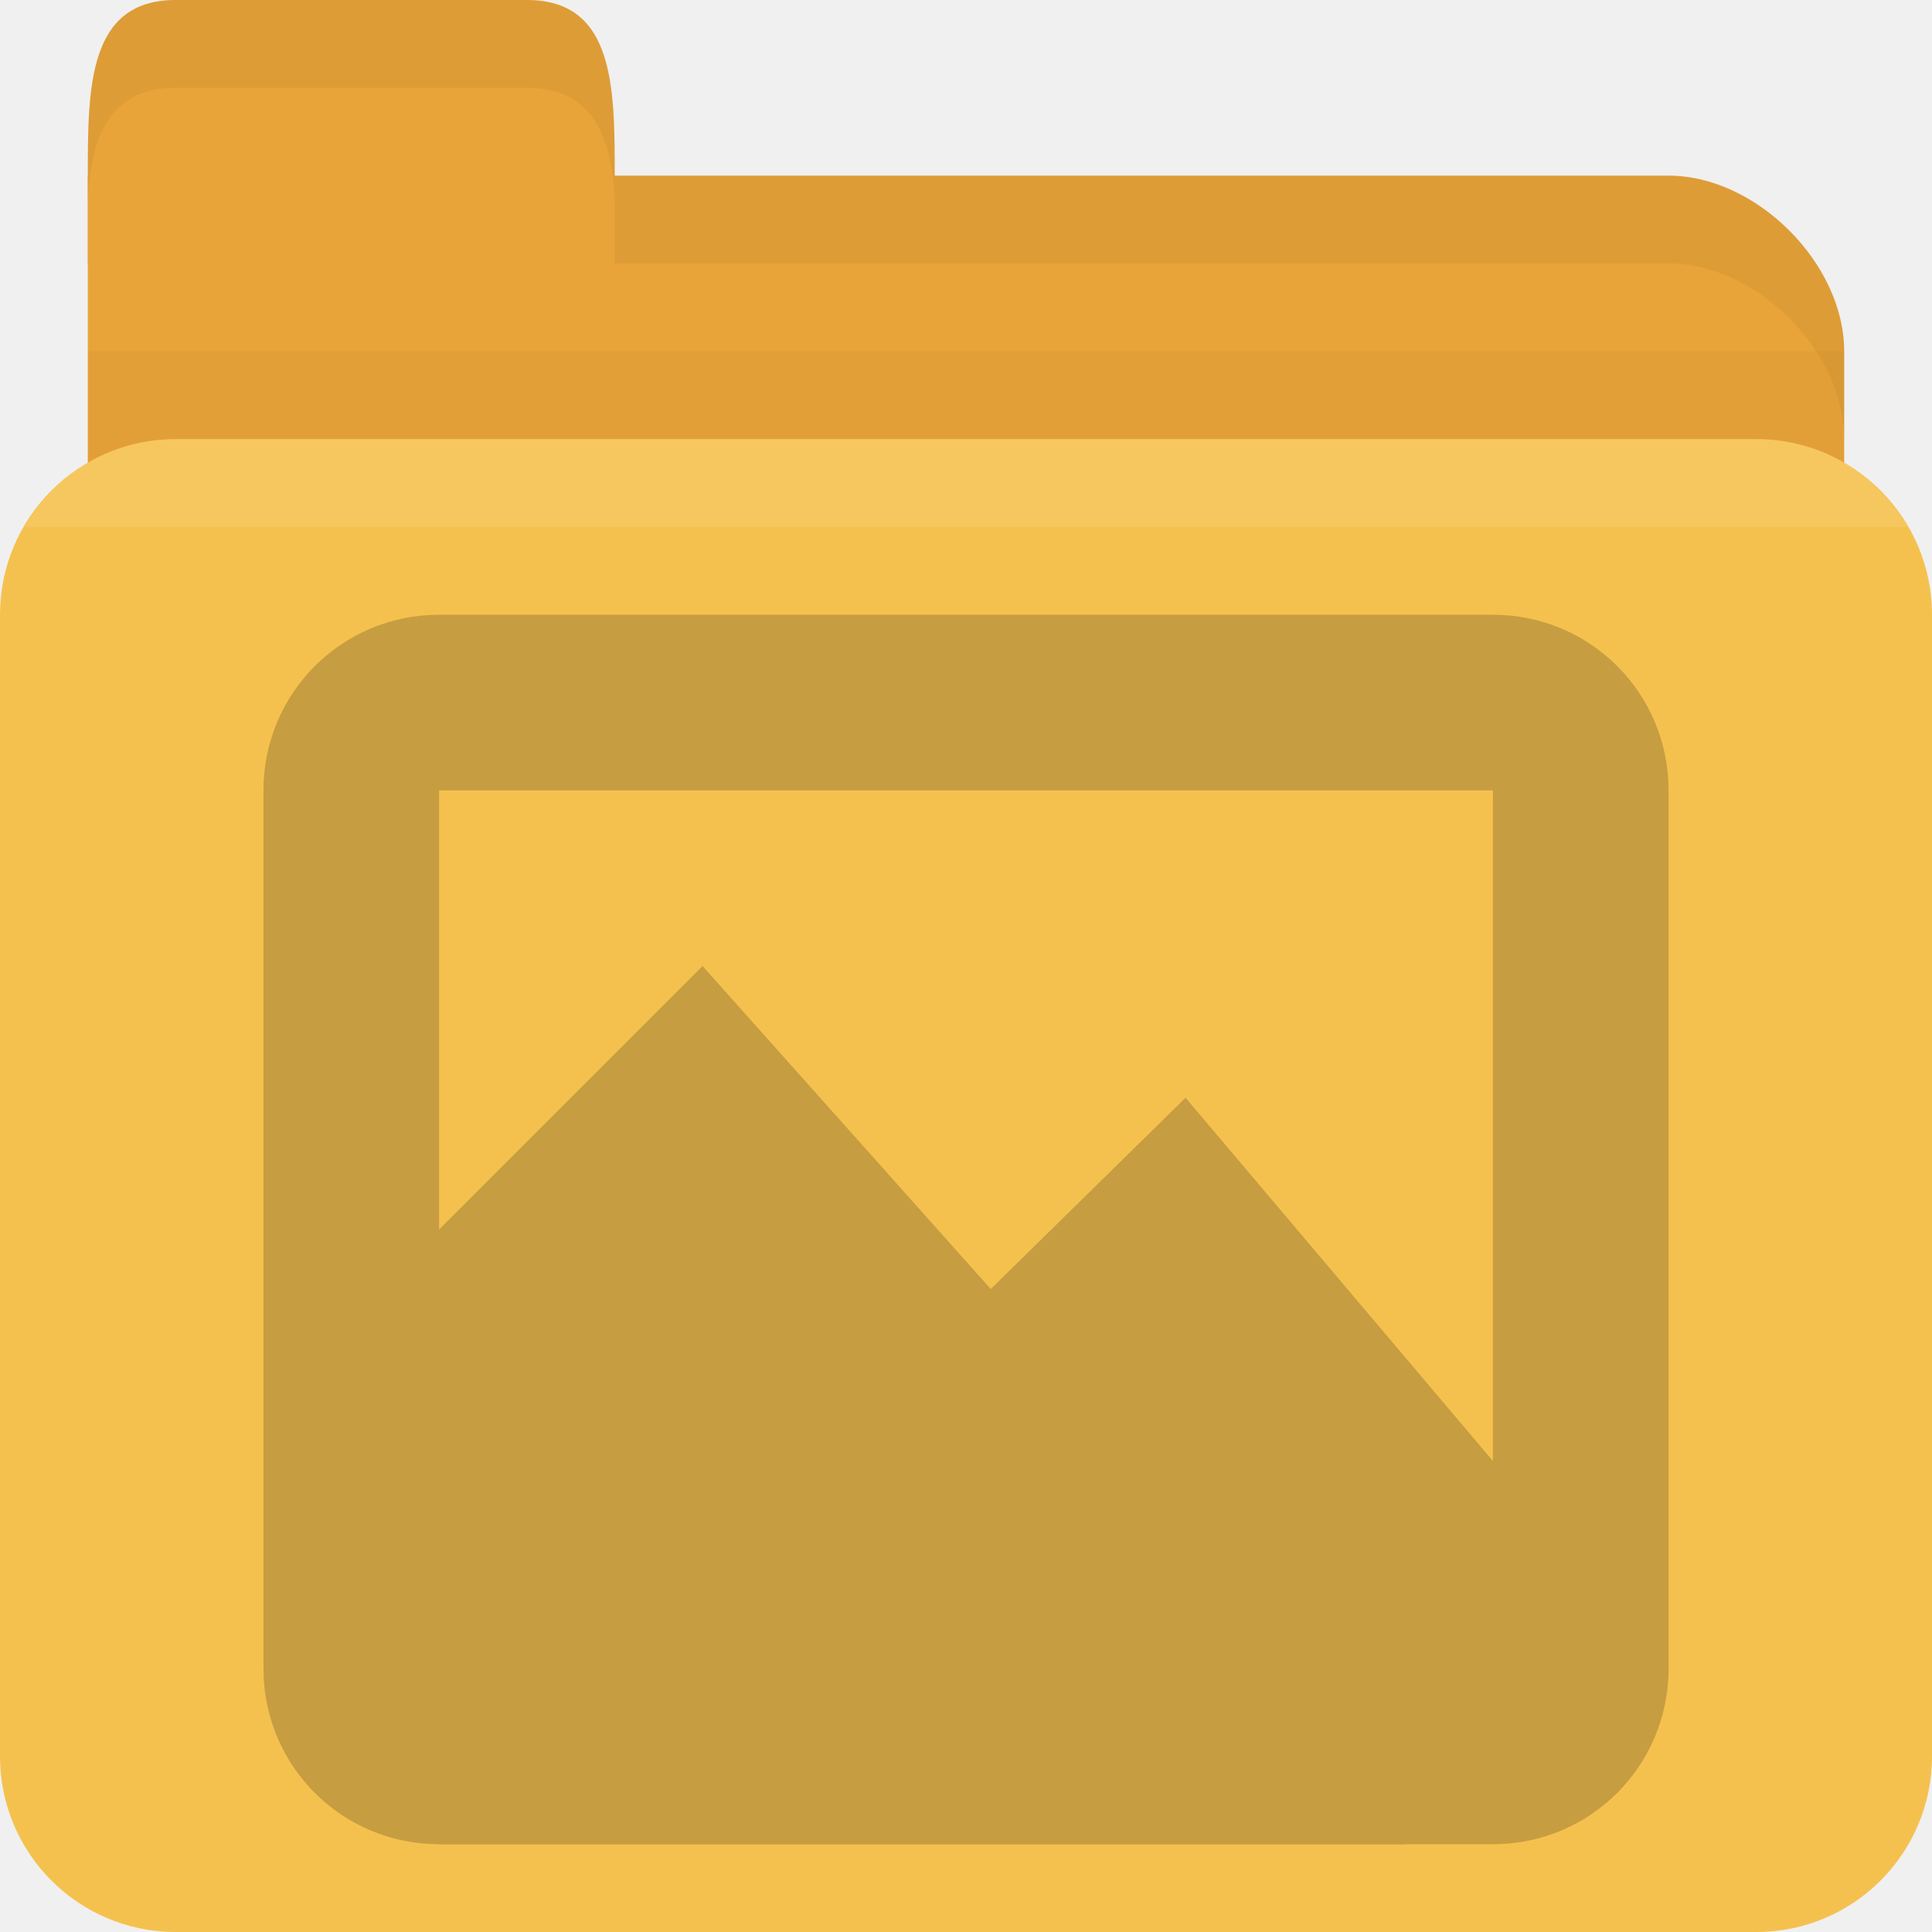
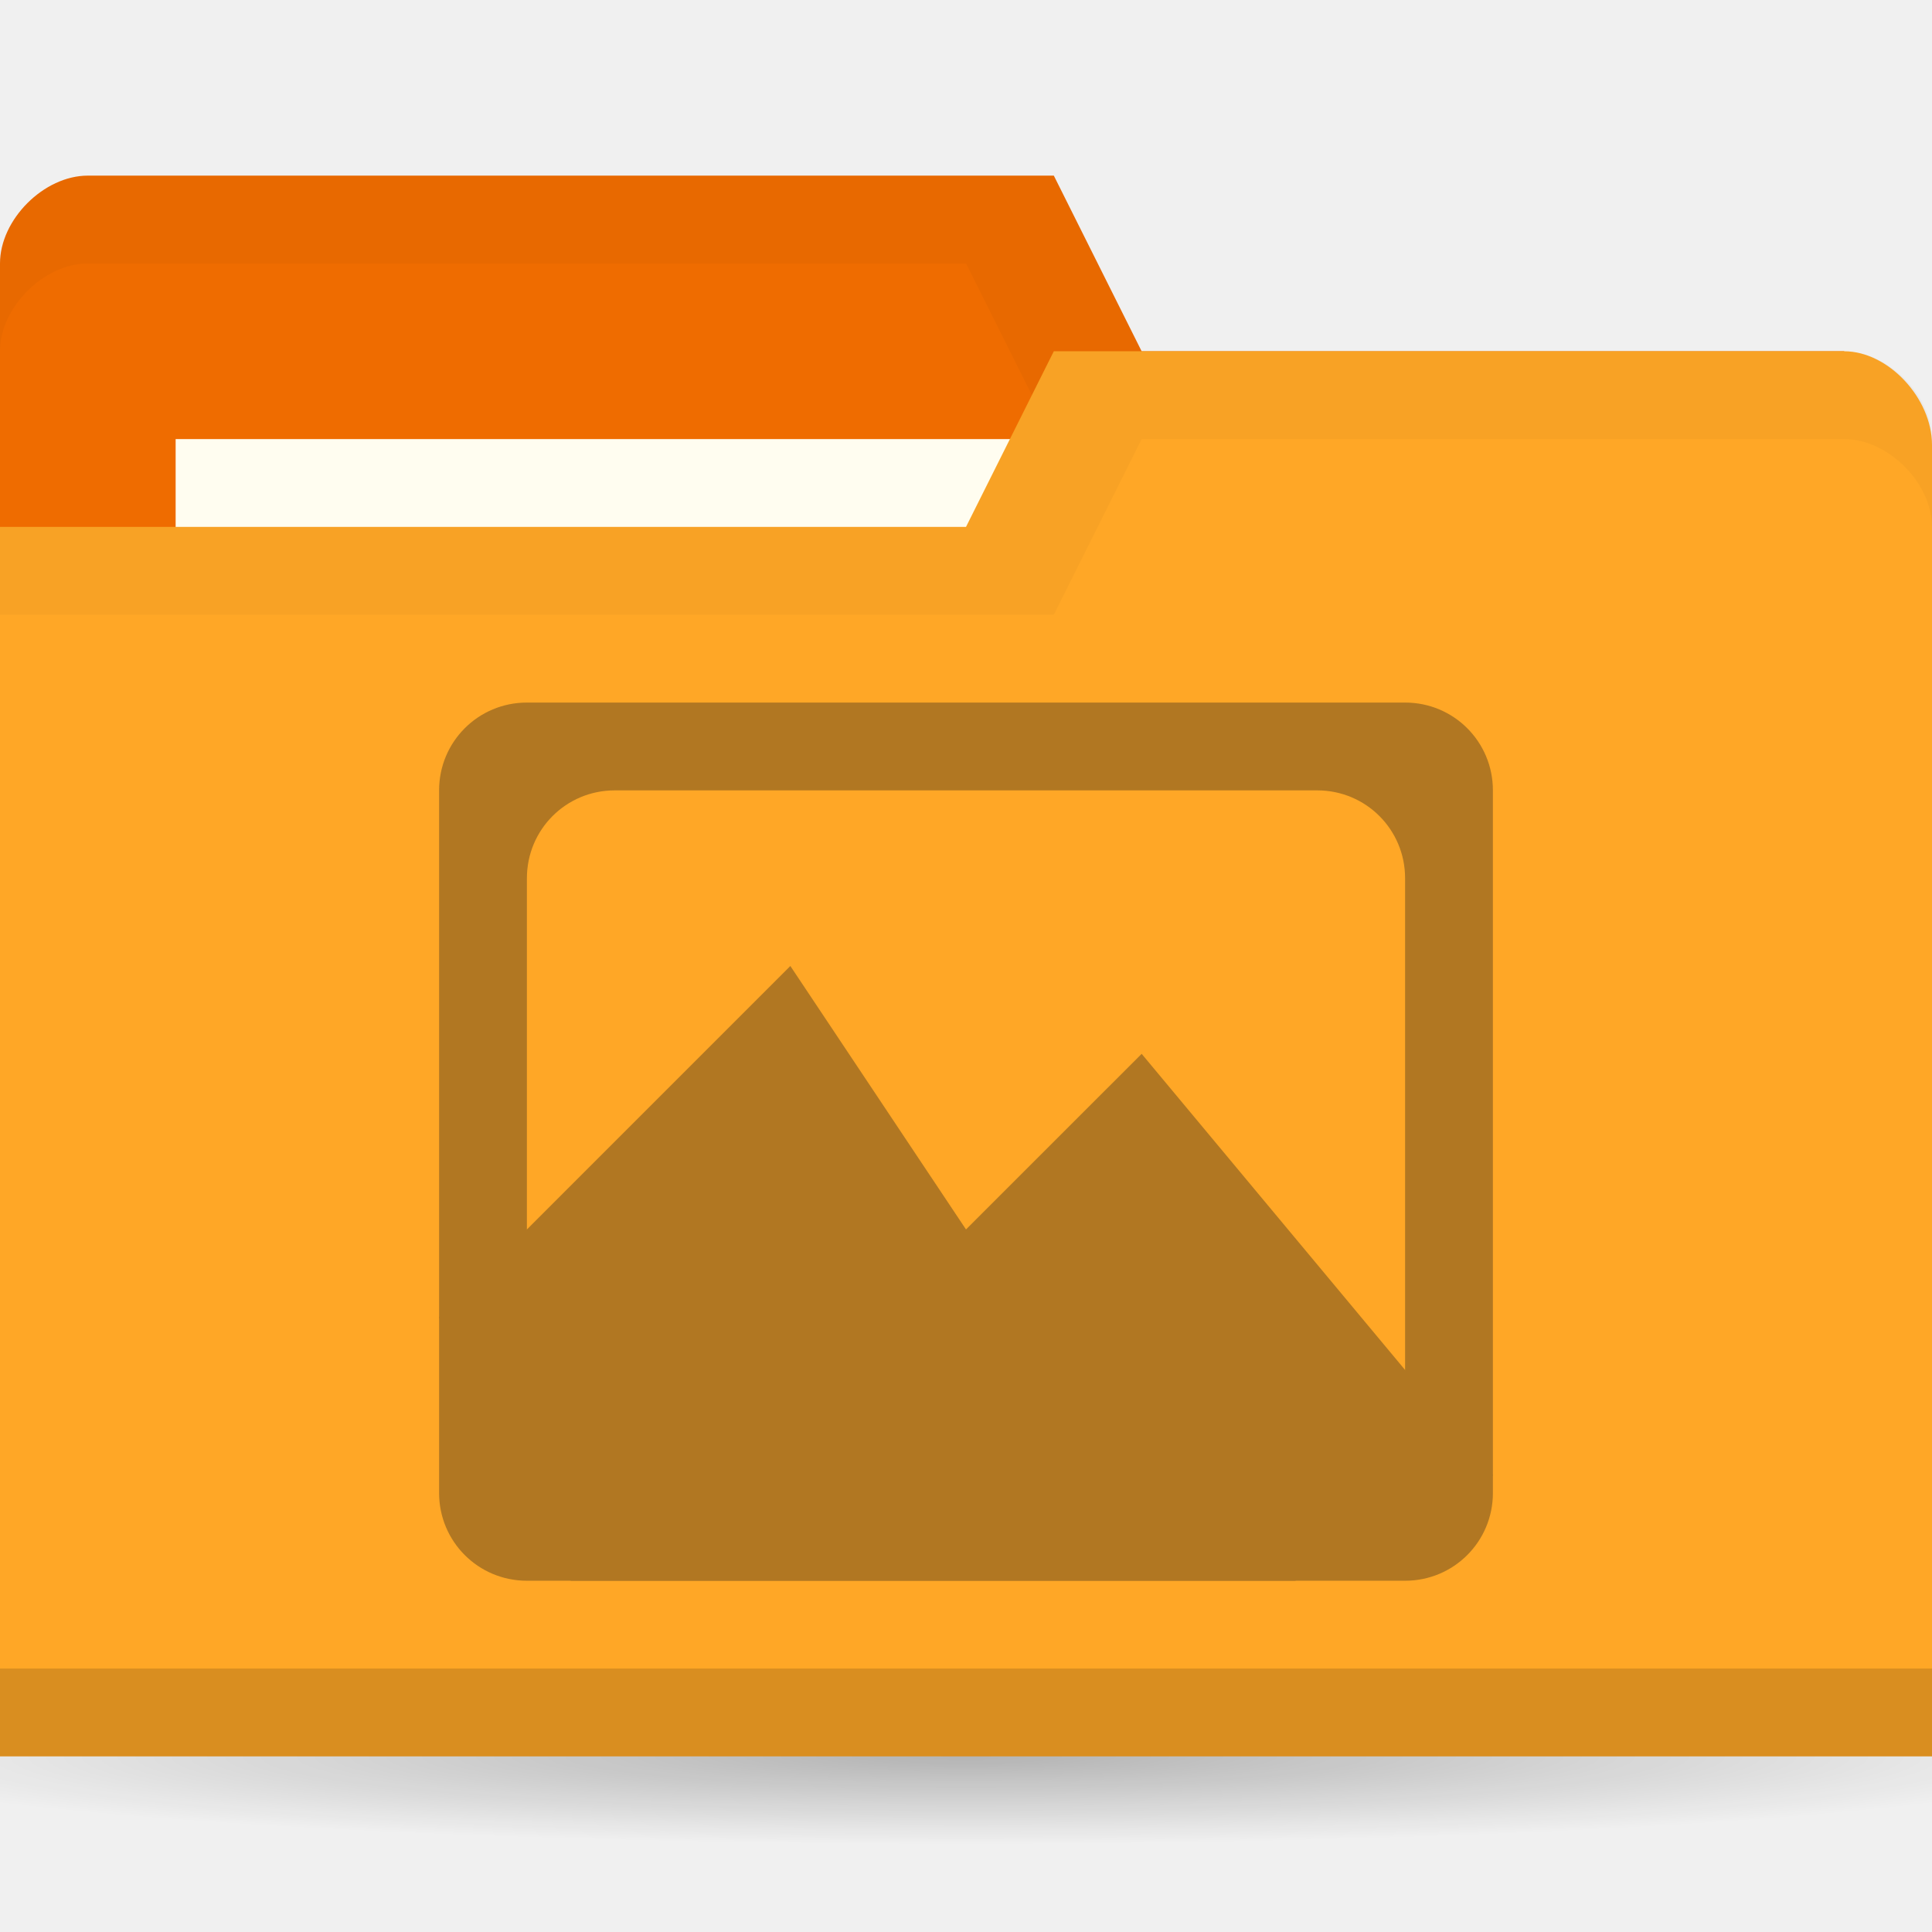
- <svg xmlns="http://www.w3.org/2000/svg" width="22" height="22" id="svg2" version="1.1">
-   <defs id="defs4" />
+ <svg xmlns="http://www.w3.org/2000/svg" xmlns:xlink="http://www.w3.org/1999/xlink" width="22" height="22" id="svg2" version="1.1">
+   <defs id="defs4">
+     <linearGradient id="linearGradient3760">
+       <stop style="stop-color:#000000;stop-opacity:1;" offset="0" id="stop3762" />
+       <stop style="stop-color:#000000;stop-opacity:0;" offset="1" id="stop3764" />
+     </linearGradient>
+     <radialGradient xlink:href="#linearGradient3760" id="radialGradient3766" cx="11" cy="19" fx="11" fy="19" r="11" gradientTransform="matrix(1,0,0,0.09090909,0,17.27273)" gradientUnits="userSpaceOnUse" />
+   </defs>
  <g id="layer1" transform="translate(0,-1030.362)">
-     <path id="path2998" d="m 2,1032.362 17,0 c 1,0 2,1 2,2 l 0,4 c 0,1.108 -0.446,2 -1,2 l -18,0 c -0.554,0 -1,-0.892 -1,-2 l 0,-6 z" style="fill:#e9a439;fill-opacity:1;stroke:none" />
-     <path style="opacity:0.03;fill:#000000;fill-opacity:1;stroke:none" d="m 1,1034.362 0,5 20,0 0,-5 z" id="path3807" />
-     <rect style="fill:#f5c14e;fill-opacity:1;stroke:none" id="rect2990" width="22" height="17" x="0" y="1035.362" rx="2" ry="2" />
-     <path id="path3000" d="m 1,1033.362 0,-1 c 0,-1 0,-2 1,-2 l 4,0 c 1,0 1,1 1,2 l 0,1 z" style="fill:#e9a439;fill-opacity:1;stroke:none" />
-     <path style="opacity:0.05;fill:#000000;fill-opacity:1;stroke:none" d="m 7,1032.362 0,1 1,0 11,0 c 1,0 2,1 2,2 l 0,-1 c 0,-1 -1,-2 -2,-2 l -11,0 z" id="path3002" />
-     <path style="opacity:0.05;fill:#000000;fill-opacity:1;stroke:none" d="m 2,1030.362 c -1,0 -1,1 -1,2 l 0,0.25 c 0.047,-0.703 0.25,-1.25 1,-1.25 l 4,0 c 0.75,0 0.953,0.547 1,1.25 l 0,-0.25 c 0,-1 0,-2 -1,-2 l -4,0 z" id="path3780" />
-     <path style="opacity:0.1;fill:#ffffff;fill-opacity:1;stroke:none" d="m 2,1035.362 c -0.742,0 -1.373,0.403 -1.719,1 l 21.438,0 c -0.345,-0.597 -0.977,-1 -1.719,-1 l -18,0 z" id="rect2991" />
-     <g id="g3956" style="opacity:0.25" transform="translate(25.42126,10.8855)">
-       <g transform="translate(-22.42126,1025.477)" id="g8" style="fill:#3c2f1b;fill-opacity:1">
-         <g id="g10" transform="translate(0,-1036.362)" style="fill:#3c2f1b;fill-opacity:1;fill-rule:evenodd">
-           <path style="fill:#3c2f1b;fill-opacity:1" id="path12" d="m 0.045,1046.796 c 0.229,-0.168 0.76,-0.668 1.63,-1.533 0.867,-0.87 2.027,-2.06 3.529,-3.624 0.983,1.398 1.706,2.406 2.241,3.069 0.522,0.655 0.812,0.942 0.882,0.862 0.555,-0.497 1.023,-0.92 1.426,-1.29 0.397,-0.37 0.705,-0.674 0.949,-0.922 1.221,1.536 2.235,2.801 3.123,3.869 0.873,1.061 1.566,1.864 2.103,2.455 l -3.324,-2.762 c -0.275,0.707 -0.723,1.072 -1.358,1.105 -0.653,0.019 -1.645,-0.773 -2.445,-0.92 -0.8,-0.146 -1.597,0.304 -2.308,0.061 -0.727,-0.257 -1.288,-1.273 -1.969,-1.536 -0.684,-0.26 -1.377,-0.26 -2.103,0 -0.791,0.387 -1.581,0.776 -2.375,1.165 z" />
-           <path style="fill:#3c2f1b;fill-opacity:1" id="path14" d="m 0,1046.362 5,-5 3.282,3.678 2.218,-2.178 5.5,6.5 -3,2 -11,0 z" />
-         </g>
-         <g style="fill:#3c2f1b;fill-opacity:1" id="g16" transform="translate(0,-1036.362)" />
-       </g>
-       <path id="rect3007-9" d="m -20.421,1026.477 c -1.108,0 -2,0.892 -2,2 l 0,10 c 0,1.108 0.892,2 2,2 l 12,0 c 1.108,0 2,-0.892 2,-2 l 0,-10 c 0,-1.108 -0.892,-2 -2,-2 z m 0,2 12,0 0,10 -12,0 z" style="fill:#3c2f1b;fill-opacity:1" />
+     <path style="opacity:0.25;fill:url(#radialGradient3766);fill-opacity:1;stroke:none" id="path2990" d="M 22,19 A 11,1 0 1 1 0,19 11,1 0 1 1 22,19 z" transform="matrix(1.181818,0,0,1,-2,1031.362)" />
+     <path id="path3029" d="m 0,1033.362 0,14 22,0 0,-7 -1,-6 -8,0 -1,-2 -11,0 c -0.5,0 -1,0.5 -1,1 z" style="fill:#ef6c00;fill-opacity:1;stroke:none" />
+     <path style="opacity:0.03;fill:#000000;fill-opacity:1;stroke:none" d="m 1,1032.362 c -0.5,0 -1,0.5 -1,1 l 0,1 c 0,-0.5 0.5,-1 1,-1 l 10,0 1,2 9,0 0,6 0,-1 0,-6 -8,0 -1,-2 z" id="path3806" />
+     <rect style="fill:#fffdf0;fill-opacity:1;stroke:none" id="rect3799" width="10" height="4" x="2" y="1035.362" />
+     <path style="fill:#ffa726;fill-opacity:1;stroke:none" d="m 22,1035.429 0,14.933 -22,0 0,-14 11,0 1,-2 9,0 c 0.5,0 1,0.533 1,1.067 z" id="rect2987" />
+     <path id="path3794" d="m 0,1049.362 0,1 22,0 0,-1 z" style="opacity:0.15;fill:#000000;fill-opacity:1;stroke:none" />
+     <path style="fill:none;stroke:none" d="m 11,1034.862 -2.5,1.5 1.5,0 z" id="path3801" />
+     <path style="opacity:0.03;fill:#000000;fill-opacity:1;stroke:none" d="m 12,1034.362 -1,2 -11,0 0,1 12,0 1,-2 8,0 c 0.5,0 1,0.5 1,1 l 0,-1 c 0,-0.5 -0.5,-1 -1,-1 z" id="path3033" />
+     <g style="fill:#3c2f1b;fill-opacity:1;fill-rule:evenodd;opacity:0.4" id="g3900" transform="matrix(0.75,0,0,0.6,5,417.5449)">
+       <path id="rect3807" d="m 6,1038.362 c -0.554,0 -1,0.446 -1,1 l 0,8 c 0,0.554 0.446,1 1,1 l 10,0 c 0.554,0 1,-0.446 1,-1 l 0,-8 c 0,-0.554 -0.446,-1 -1,-1 z m 1,1 8,0 c 0.554,0 1,0.446 1,1 l 0,6 c 0,0.554 -0.446,1 -1,1 l -8,0 c -0.554,0 -1,-0.446 -1,-1 l 0,-6 c 0,-0.554 0.446,-1 1,-1 z" style="fill:#3c2f1b;fill-opacity:1;stroke:none" transform="matrix(1.333333,0,0,1.666667,-6.666667,-695.9081)" />
+       <path style="fill:#3c2f1b;fill-opacity:1" id="path14" d="m 0,1046.362 5.333,-6.667 2.667,5 2.667,-3.333 5.333,8 -3,2 -11,0 z" />
    </g>
+     <g style="fill:#3c2f1b;fill-opacity:1" id="g16" transform="matrix(0.75,0,0,0.6,5,417.5449)" />
  </g>
</svg>
